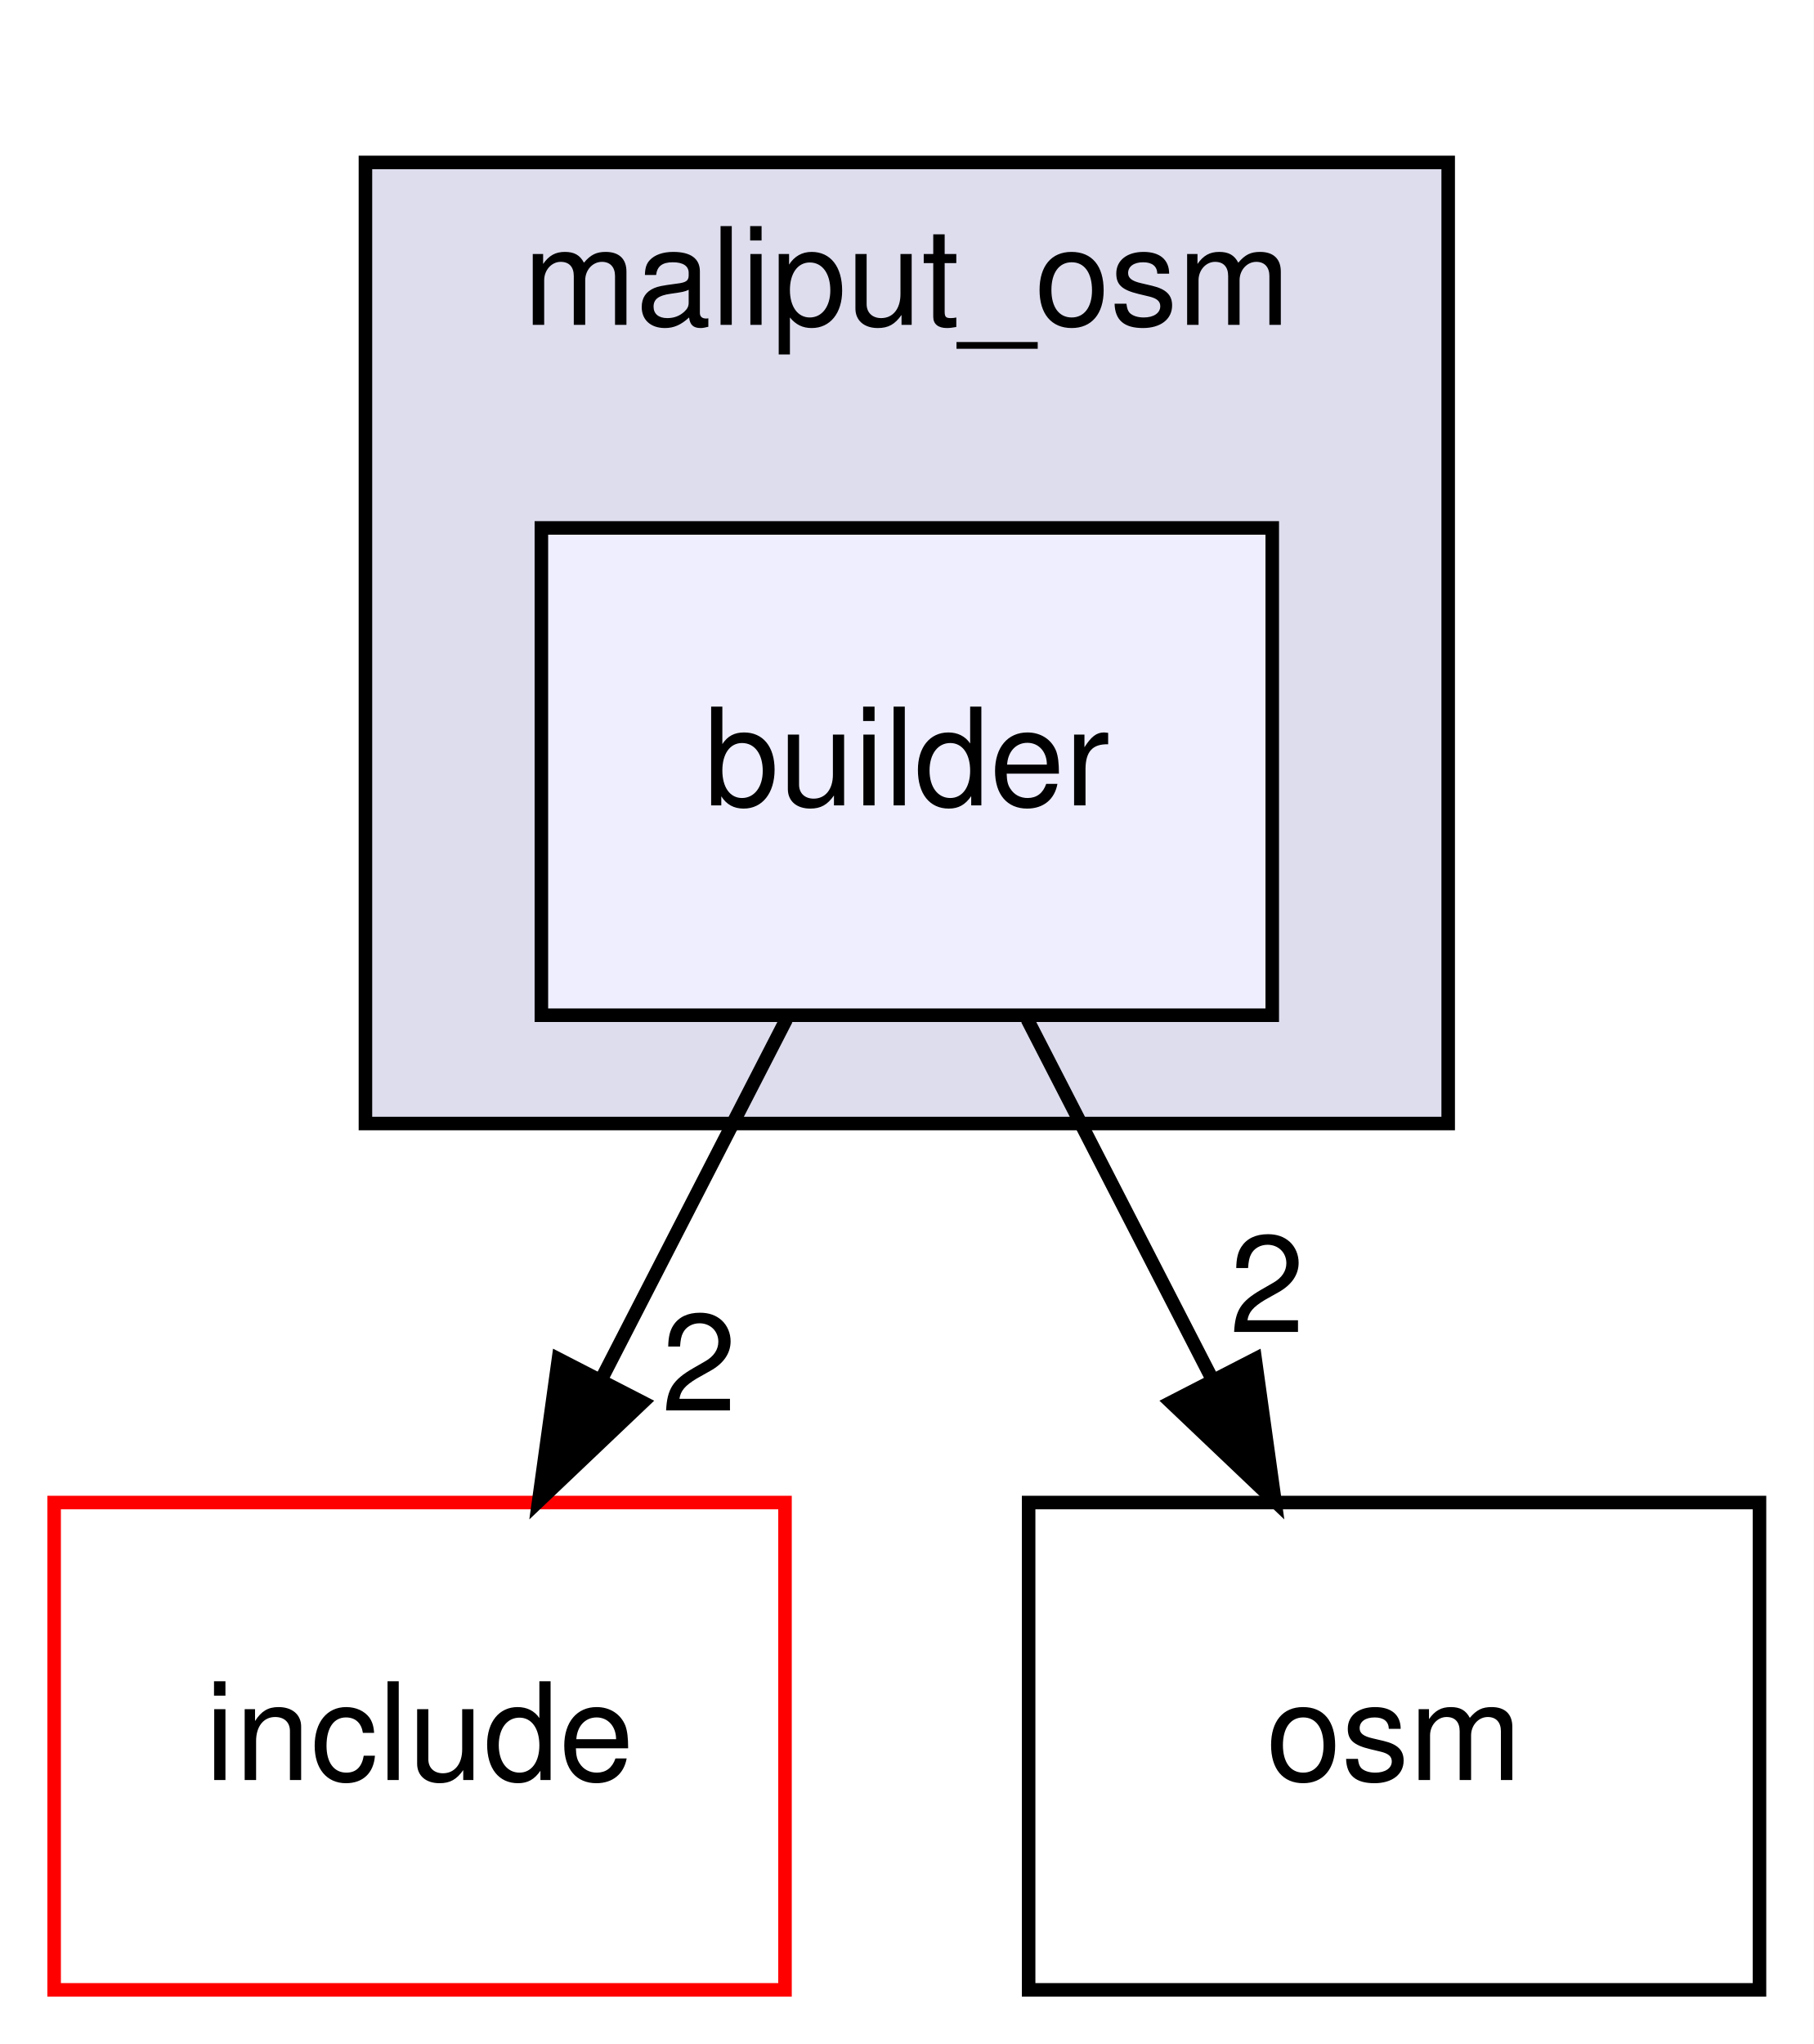
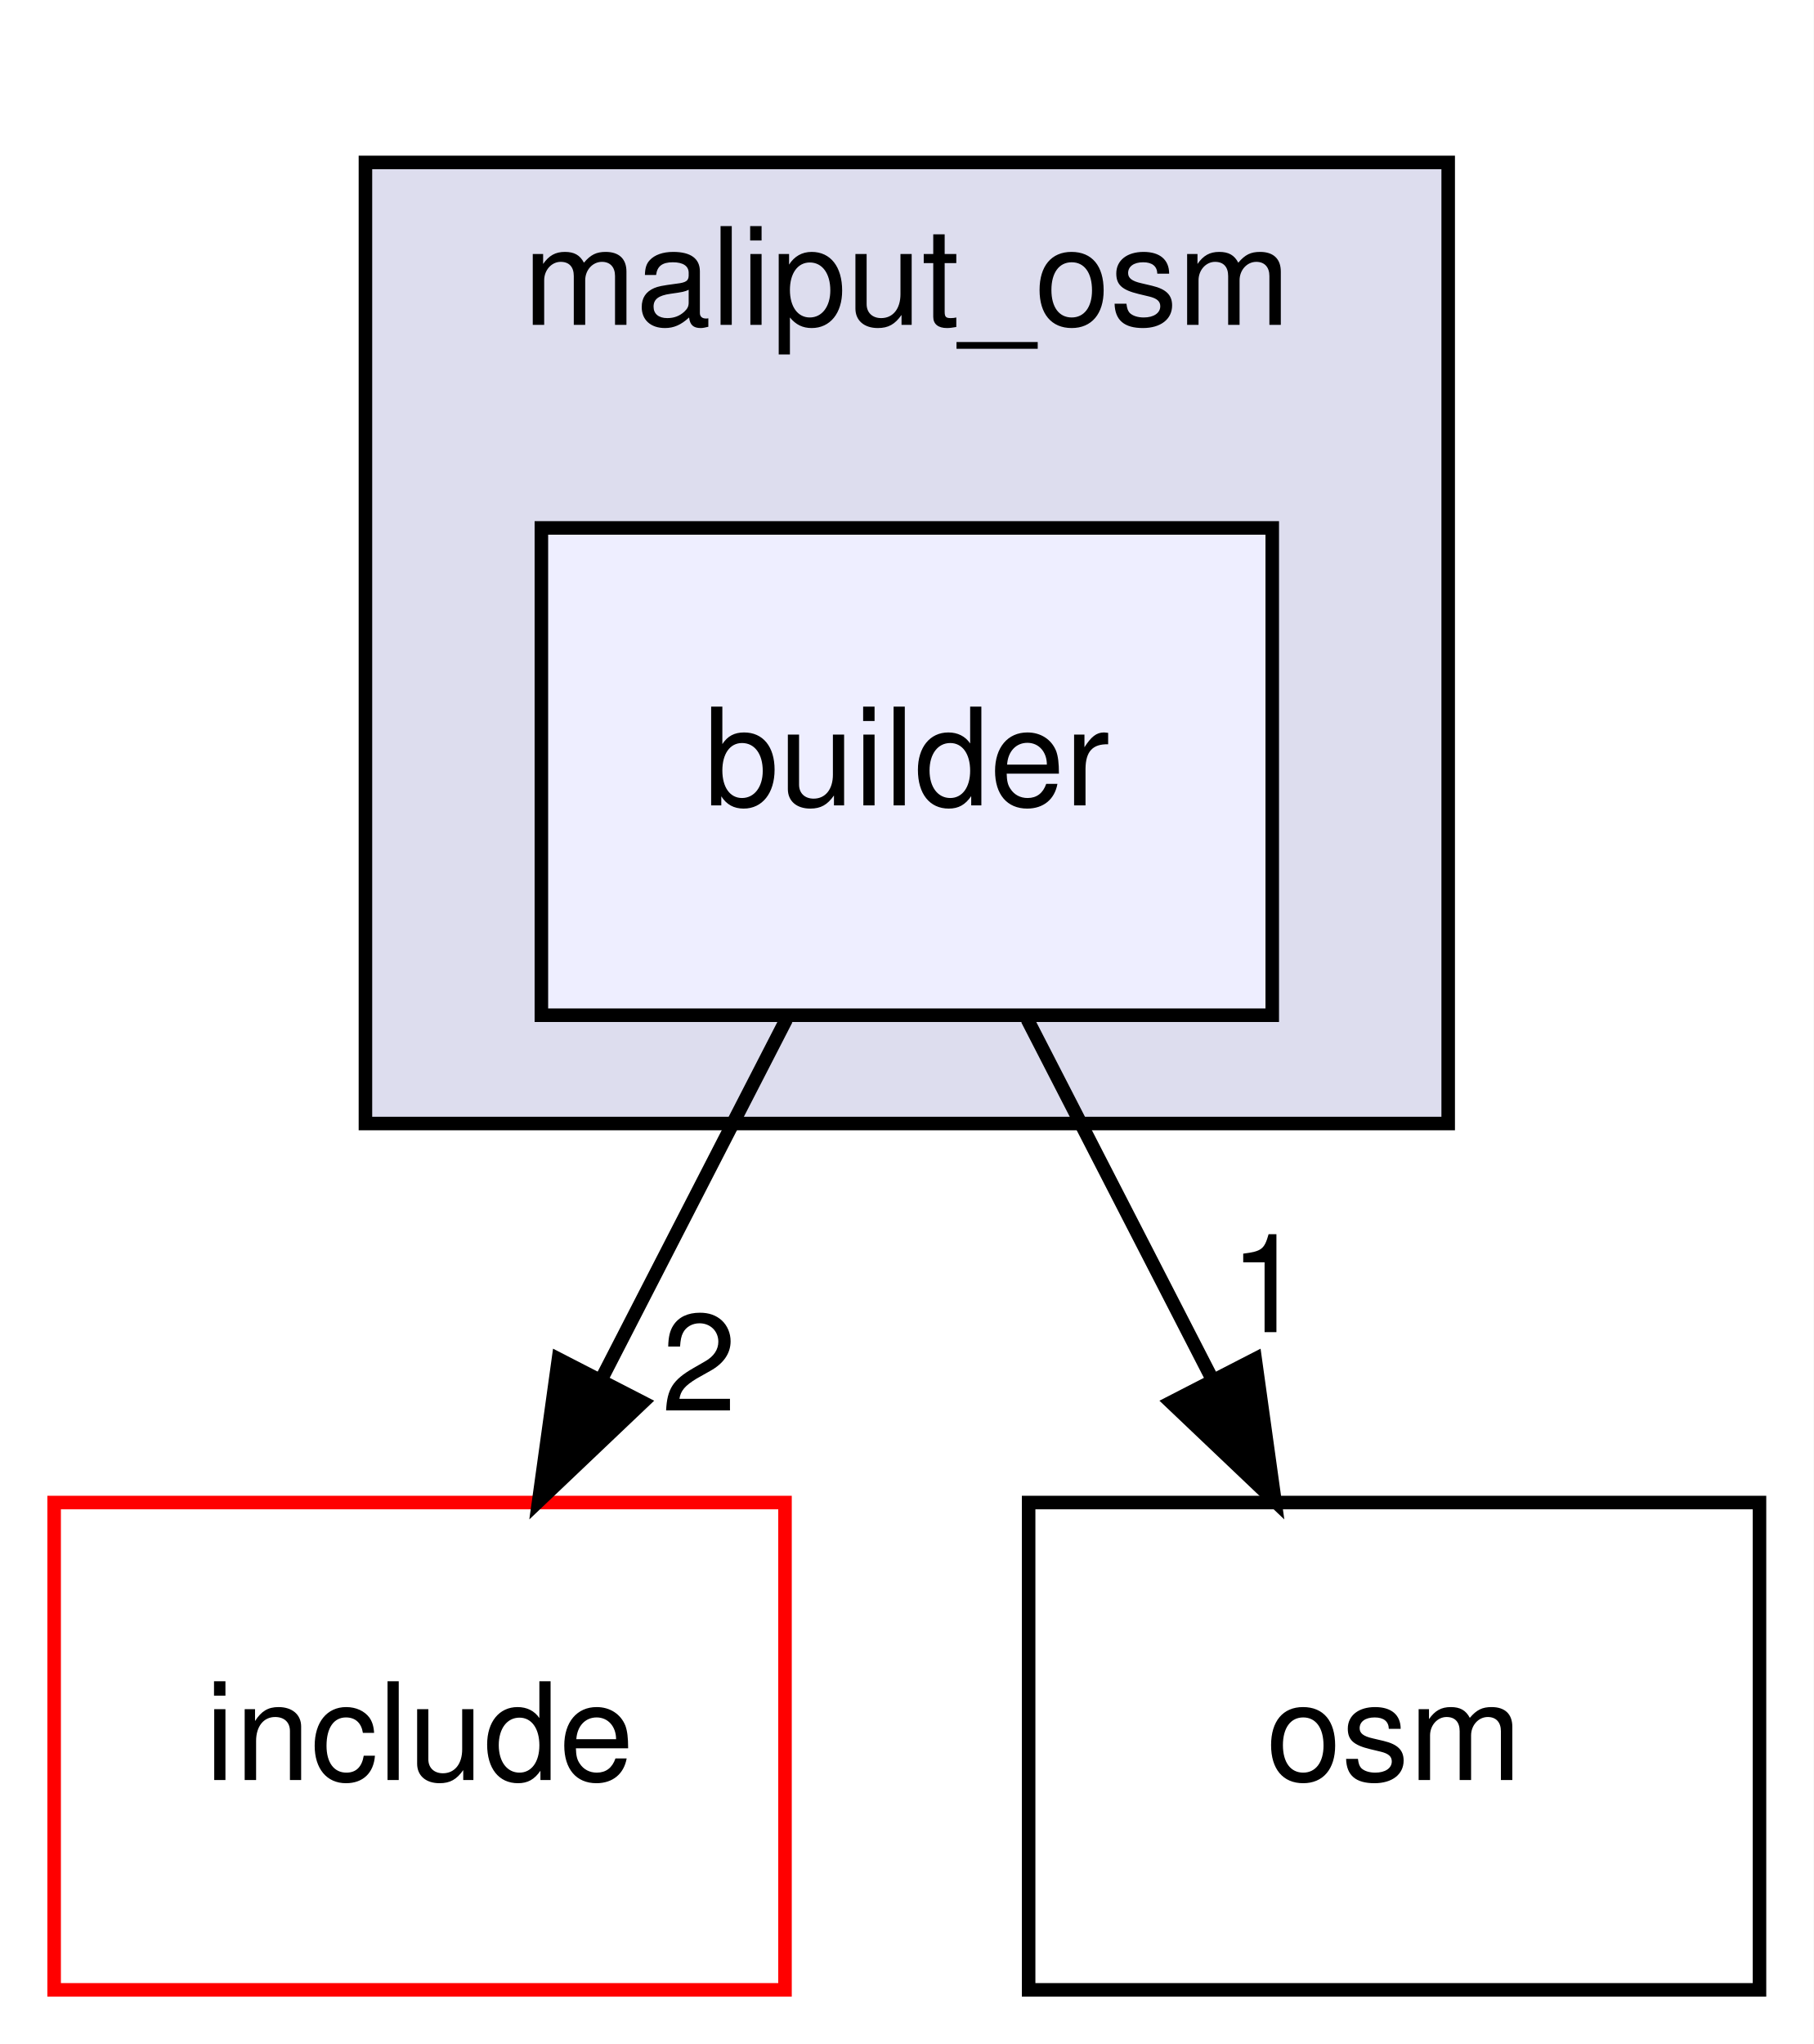
<svg xmlns="http://www.w3.org/2000/svg" xmlns:xlink="http://www.w3.org/1999/xlink" width="134pt" height="151pt" viewBox="0.00 0.00 134.00 151.00">
  <g id="graph0" class="graph" transform="scale(1 1) rotate(0) translate(4 147)">
    <polygon fill="white" stroke="transparent" points="-4,4 -4,-147 130,-147 130,4 -4,4" />
    <g id="clust1" class="cluster">
      <g id="a_clust1">
        <a xlink:href="dir_129dcd53c718ded9deccf8655397ff27.html" target="_top" xlink:title="maliput_osm">
          <polygon fill="#ddddee" stroke="black" points="23,-64 23,-135 103,-135 103,-64 23,-64" />
          <text text-anchor="middle" x="63" y="-123" font-family="Helvetica,sans-Serif" font-size="10.00">maliput_osm</text>
        </a>
      </g>
    </g>
    <g id="node1" class="node">
      <g id="a_node1">
        <a xlink:href="dir_02559676e56b2470d714259b7c3ebf13.html" target="_top" xlink:title="builder">
          <polygon fill="#eeeeff" stroke="black" points="90,-108 36,-108 36,-72 90,-72 90,-108" />
          <text text-anchor="middle" x="63" y="-87.5" font-family="Helvetica,sans-Serif" font-size="10.00">builder</text>
        </a>
      </g>
    </g>
    <g id="node2" class="node">
      <g id="a_node2">
        <a xlink:href="dir_d44c64559bbebec7f509842c48db8b23.html" target="_top" xlink:title="include">
          <polygon fill="white" stroke="red" points="54,-36 0,-36 0,0 54,0 54,-36" />
          <text text-anchor="middle" x="27" y="-15.5" font-family="Helvetica,sans-Serif" font-size="10.00">include</text>
        </a>
      </g>
    </g>
    <g id="edge1" class="edge">
      <path fill="none" stroke="black" d="M54.1,-71.7C50,-63.73 45.05,-54.1 40.51,-45.26" />
      <polygon fill="black" stroke="black" points="43.48,-43.4 35.8,-36.1 37.26,-46.6 43.48,-43.4" />
      <g id="a_edge1-headlabel">
        <a xlink:href="dir_000002_000007.html" target="_top" xlink:title="2">
          <text text-anchor="middle" x="47.65" y="-42.79" font-family="Helvetica,sans-Serif" font-size="10.00">2</text>
        </a>
      </g>
    </g>
    <g id="node3" class="node">
      <g id="a_node3">
        <a xlink:href="dir_e3ab62fede9663c0028ef54a38fbac8e.html" target="_top" xlink:title="osm">
          <polygon fill="none" stroke="black" points="126,-36 72,-36 72,0 126,0 126,-36" />
          <text text-anchor="middle" x="99" y="-15.5" font-family="Helvetica,sans-Serif" font-size="10.00">osm</text>
        </a>
      </g>
    </g>
    <g id="edge2" class="edge">
      <path fill="none" stroke="black" d="M71.9,-71.7C76,-63.73 80.95,-54.1 85.49,-45.26" />
      <polygon fill="black" stroke="black" points="88.74,-46.6 90.2,-36.1 82.52,-43.4 88.74,-46.6" />
      <g id="a_edge2-headlabel">
-         <a xlink:href="dir_000002_000004.html" target="_top" xlink:title="2">
-           <text text-anchor="middle" x="89.62" y="-48.59" font-family="Helvetica,sans-Serif" font-size="10.00">2</text>
+         <a xlink:href="dir_000002_000004.html" target="_top" xlink:title="1">
+           <text text-anchor="middle" x="89.62" y="-48.59" font-family="Helvetica,sans-Serif" font-size="10.00">1</text>
        </a>
      </g>
    </g>
  </g>
</svg>
